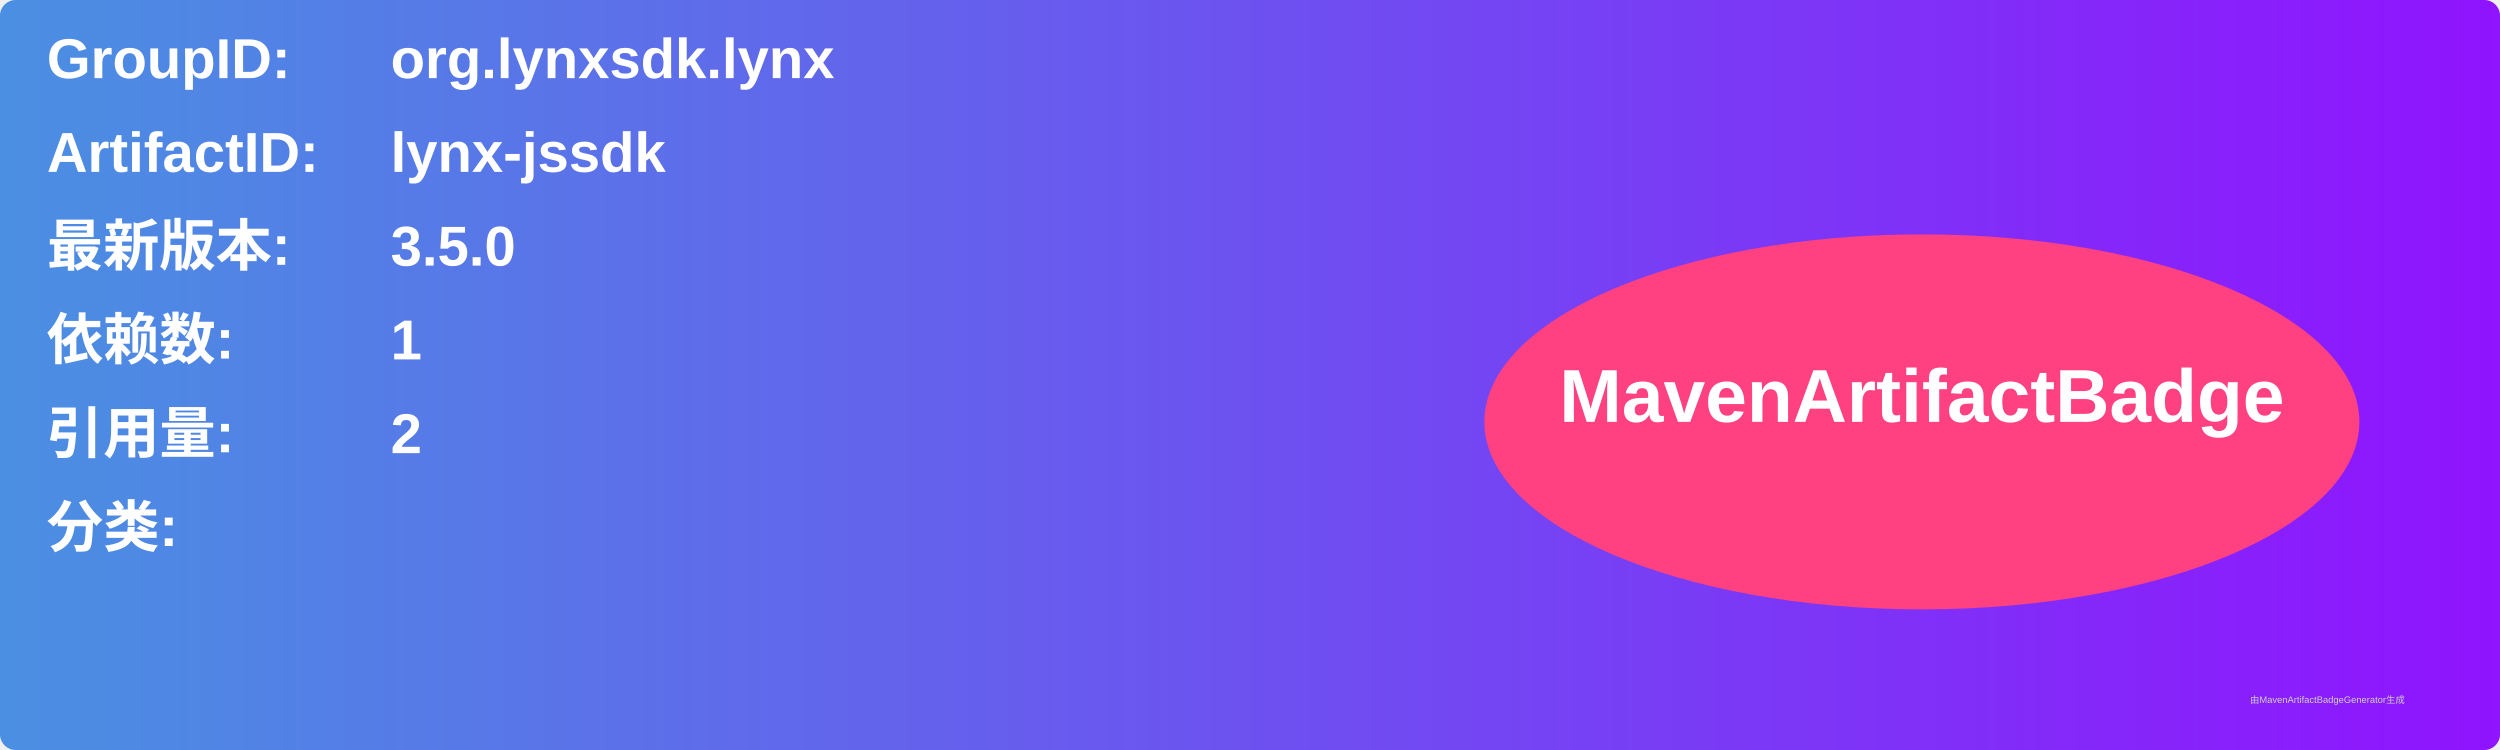
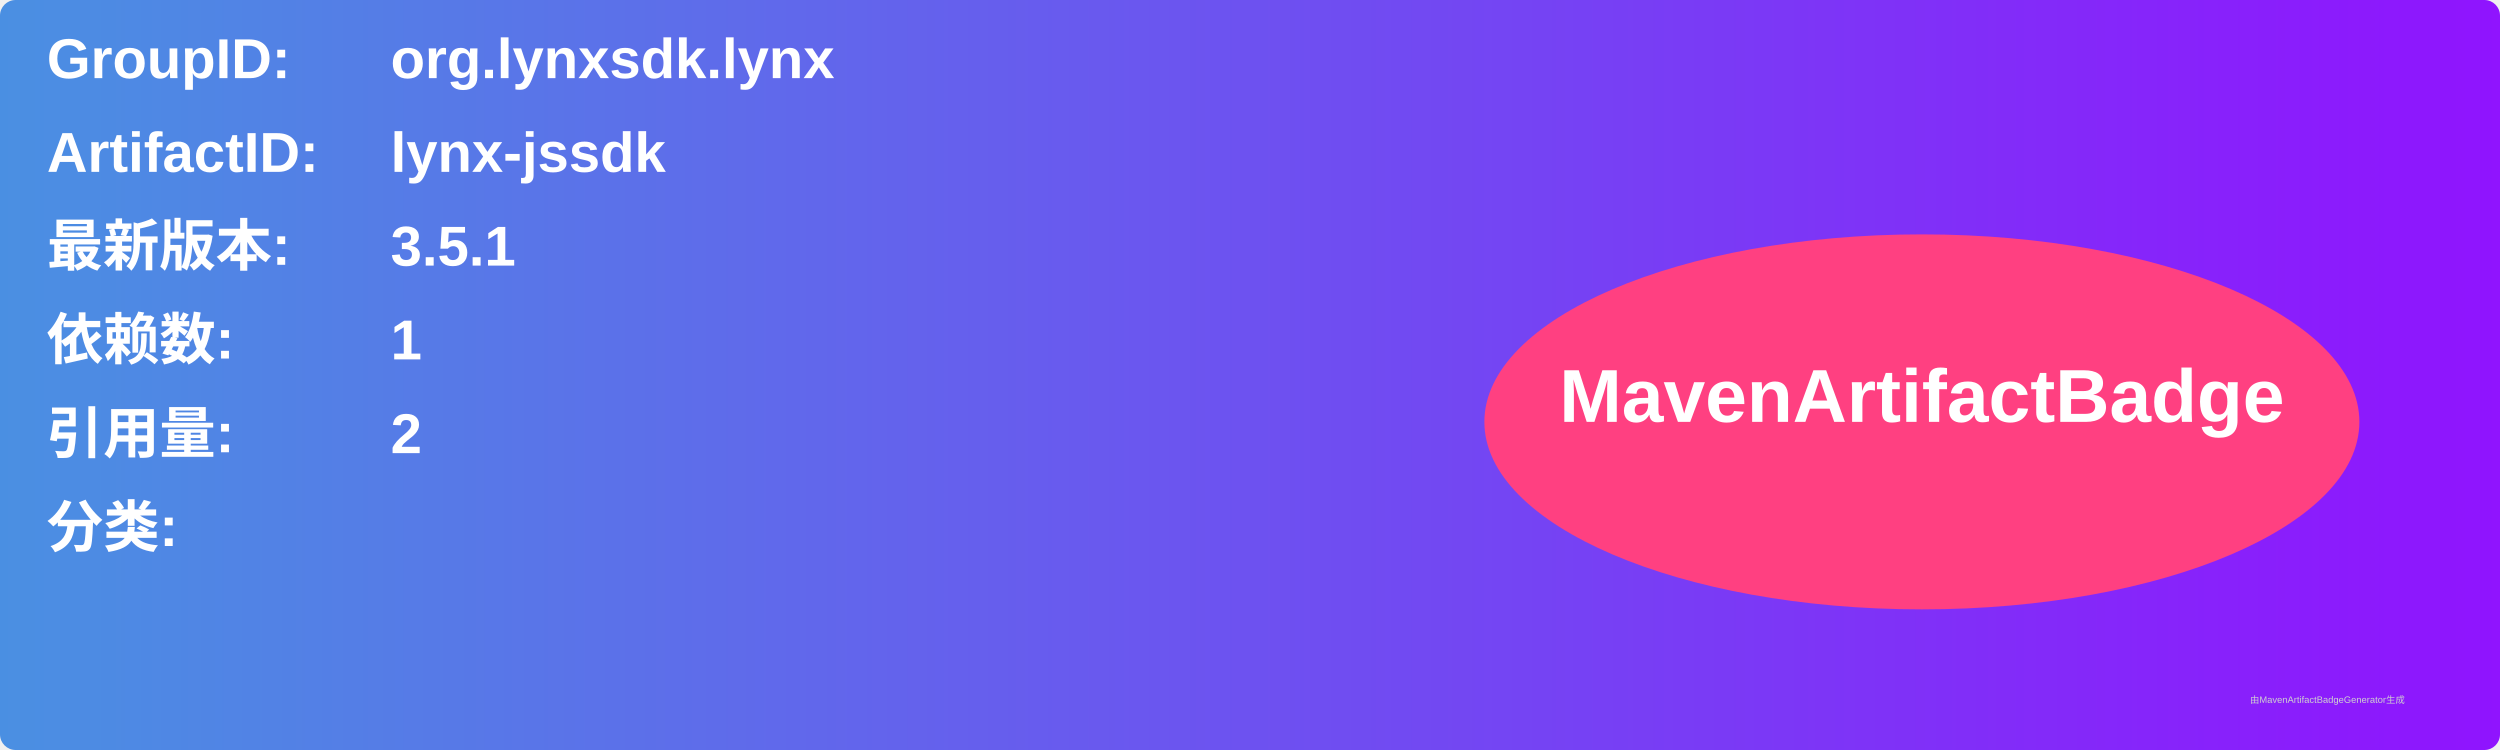
<svg xmlns="http://www.w3.org/2000/svg" width="800" height="240" viewBox="0 0 800 240">
  <linearGradient id="grad" x1="0%" y1="0%" x2="100%" y2="0%">
    <stop offset="0%" stop-color="#4a90e2" />
    <stop offset="100%" stop-color="#9013fe" />
  </linearGradient>
  <rect width="100%" height="100%" rx="5" ry="5" fill="url(#grad)" />
  <g transform="translate(15, 15)">
    <text x="0" y="10" font-family="Arial" font-size="18" fill="white" font-weight="bold" width="260">GroupID:</text>
    <text x="110" y="10" font-family="Arial" font-size="18" fill="white" font-weight="bold" width="460">org.lynxsdk.lynx</text>
    <text x="0" y="40" font-family="Arial" font-size="18" fill="white" font-weight="bold" width="260">ArtifactID:</text>
    <text x="110" y="40" font-family="Arial" font-size="18" fill="white" font-weight="bold" width="460">lynx-jssdk</text>
    <text x="0" y="70" font-family="Arial" font-size="18" fill="white" font-weight="bold">最新版本:</text>
    <text x="110" y="70" font-family="Arial" font-size="18" fill="white" font-weight="bold">
-       <tspan font-weight="bold">3.5.0</tspan>
+       <tspan font-weight="bold">3.5.1</tspan>
    </text>
    <text x="0" y="100" font-family="Arial" font-size="18" fill="white" font-weight="bold">依赖数: </text>
    <text x="110" y="100" font-family="Arial" font-size="18" fill="white">
      <tspan font-weight="bold">1</tspan>
    </text>
    <text x="0" y="130" font-family="Arial" font-size="18" fill="white" font-weight="bold">引用量: </text>
    <text x="110" y="130" font-family="Arial" font-size="18" fill="white">
      <tspan font-weight="bold">2</tspan>
    </text>
    <text x="0" y="160" font-family="Arial" font-size="18" fill="white" font-weight="bold">分类:</text>
    <text x="10" y="190" font-family="Arial" font-size="10" fill="white">
      <tspan font-weight="bold" />
    </text>
    <ellipse cx="600" cy="120" rx="140" ry="60" fill="#ff4081" />
    <text x="600" y="120" text-anchor="middle" font-family="Arial" font-size="24" fill="white" font-weight="bold">MavenArtifactBadge</text>
  </g>
  <text x="720" y="225" font-family="Arial" font-size="3" fill="#d0d0d0">由MavenArtifactBadgeGenerator生成</text>
</svg>
